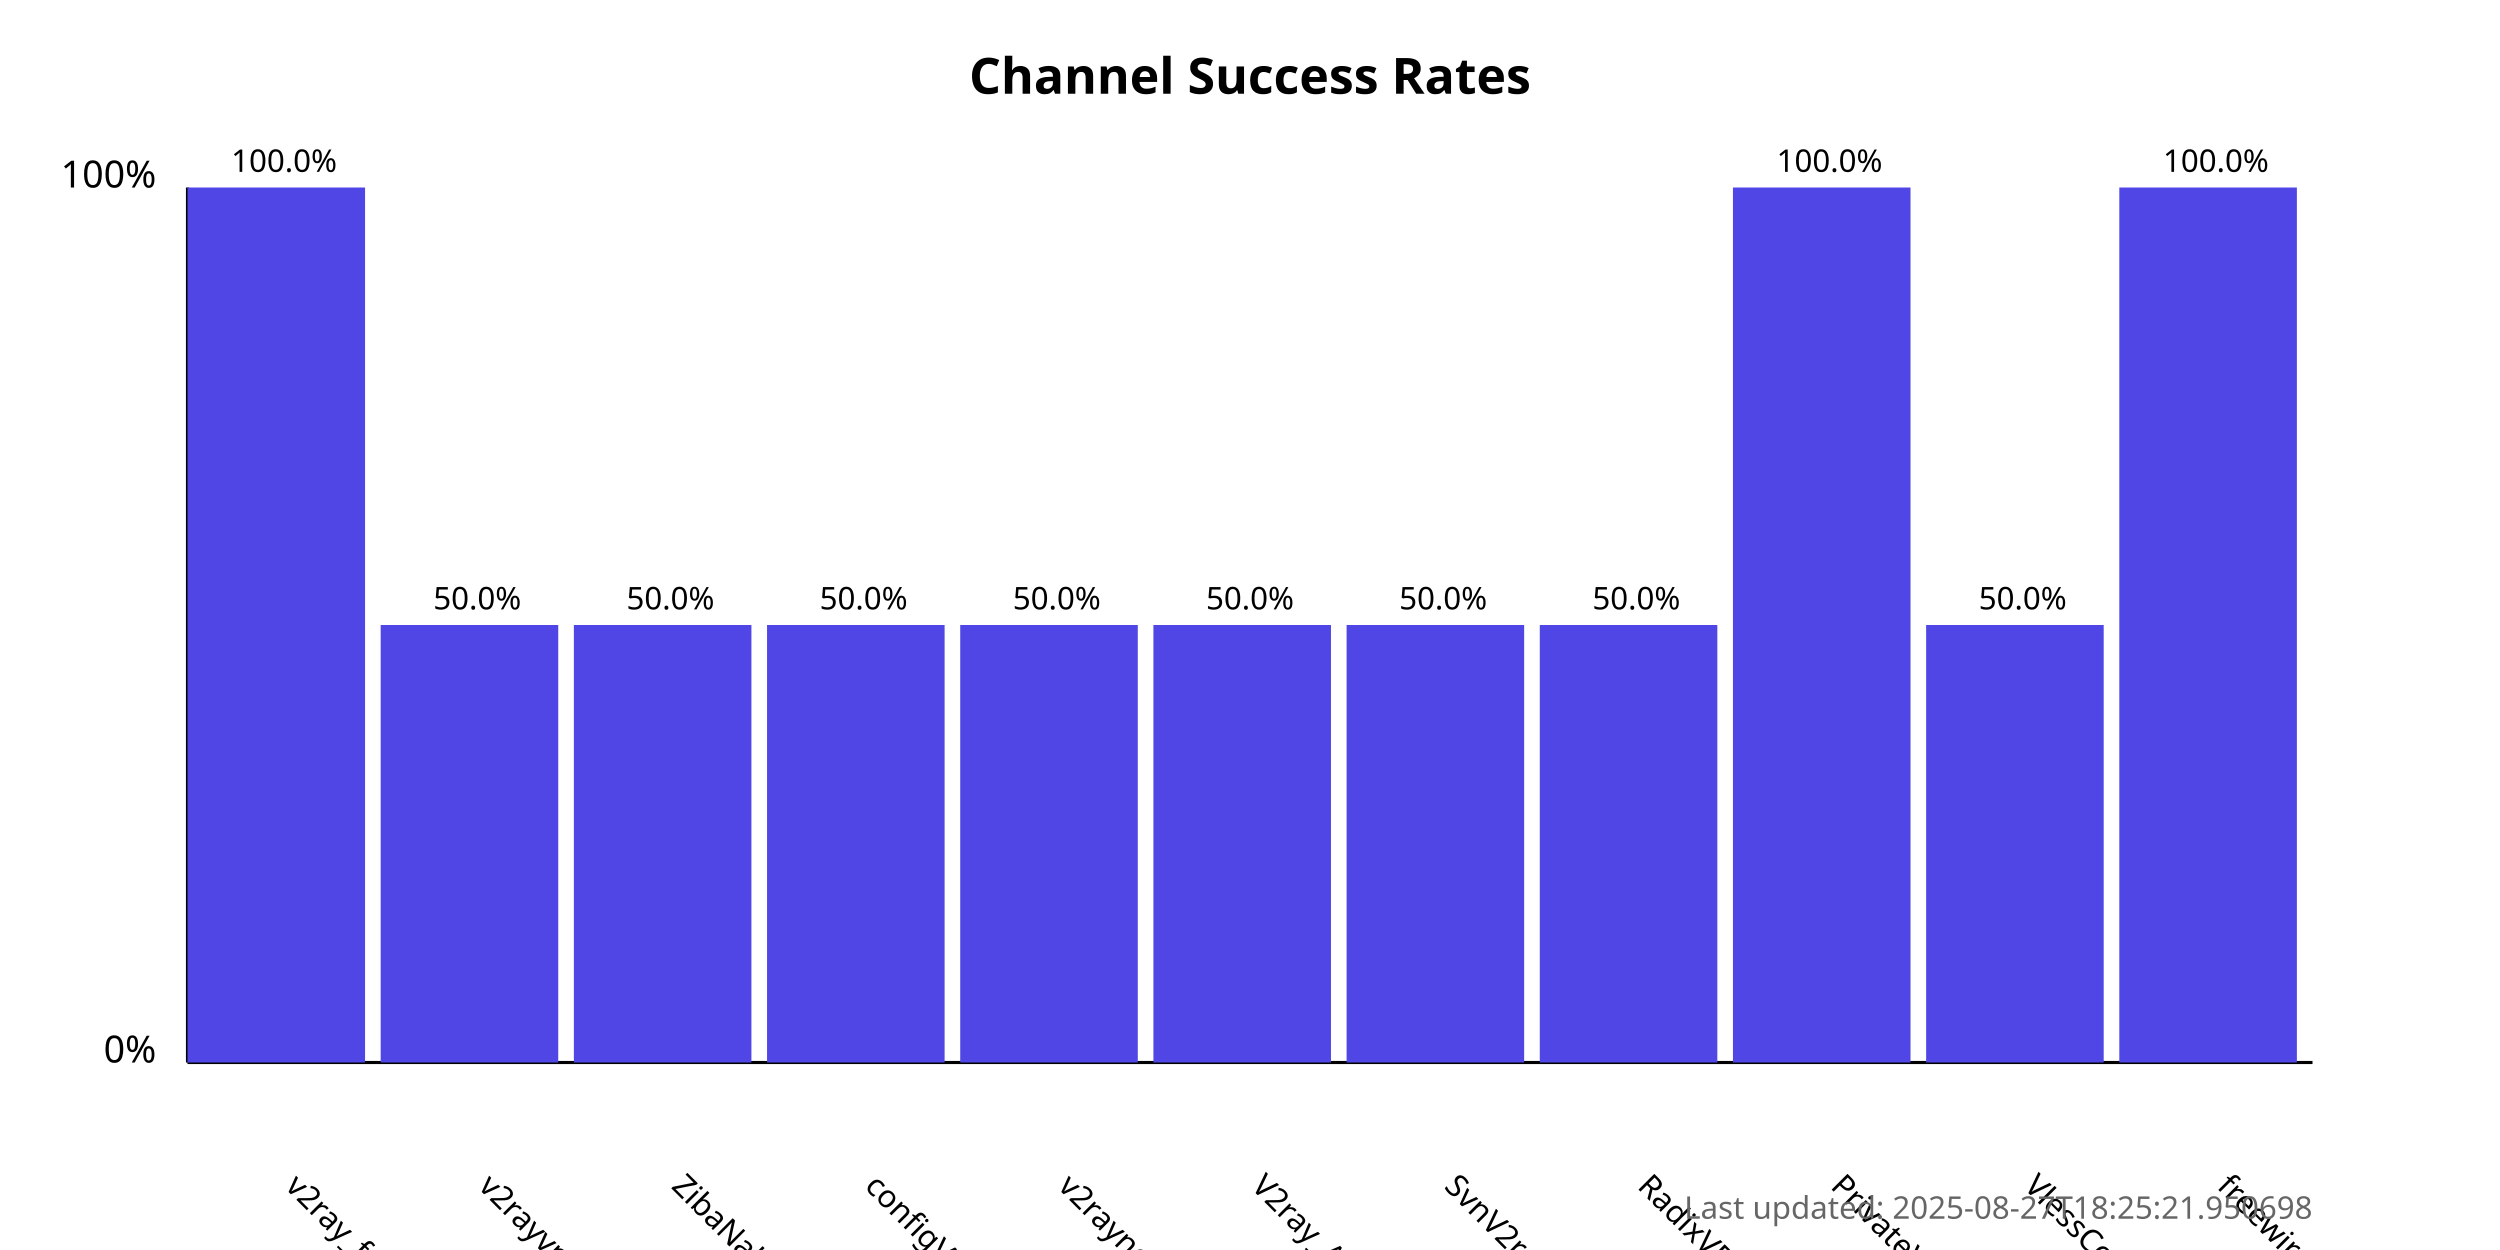
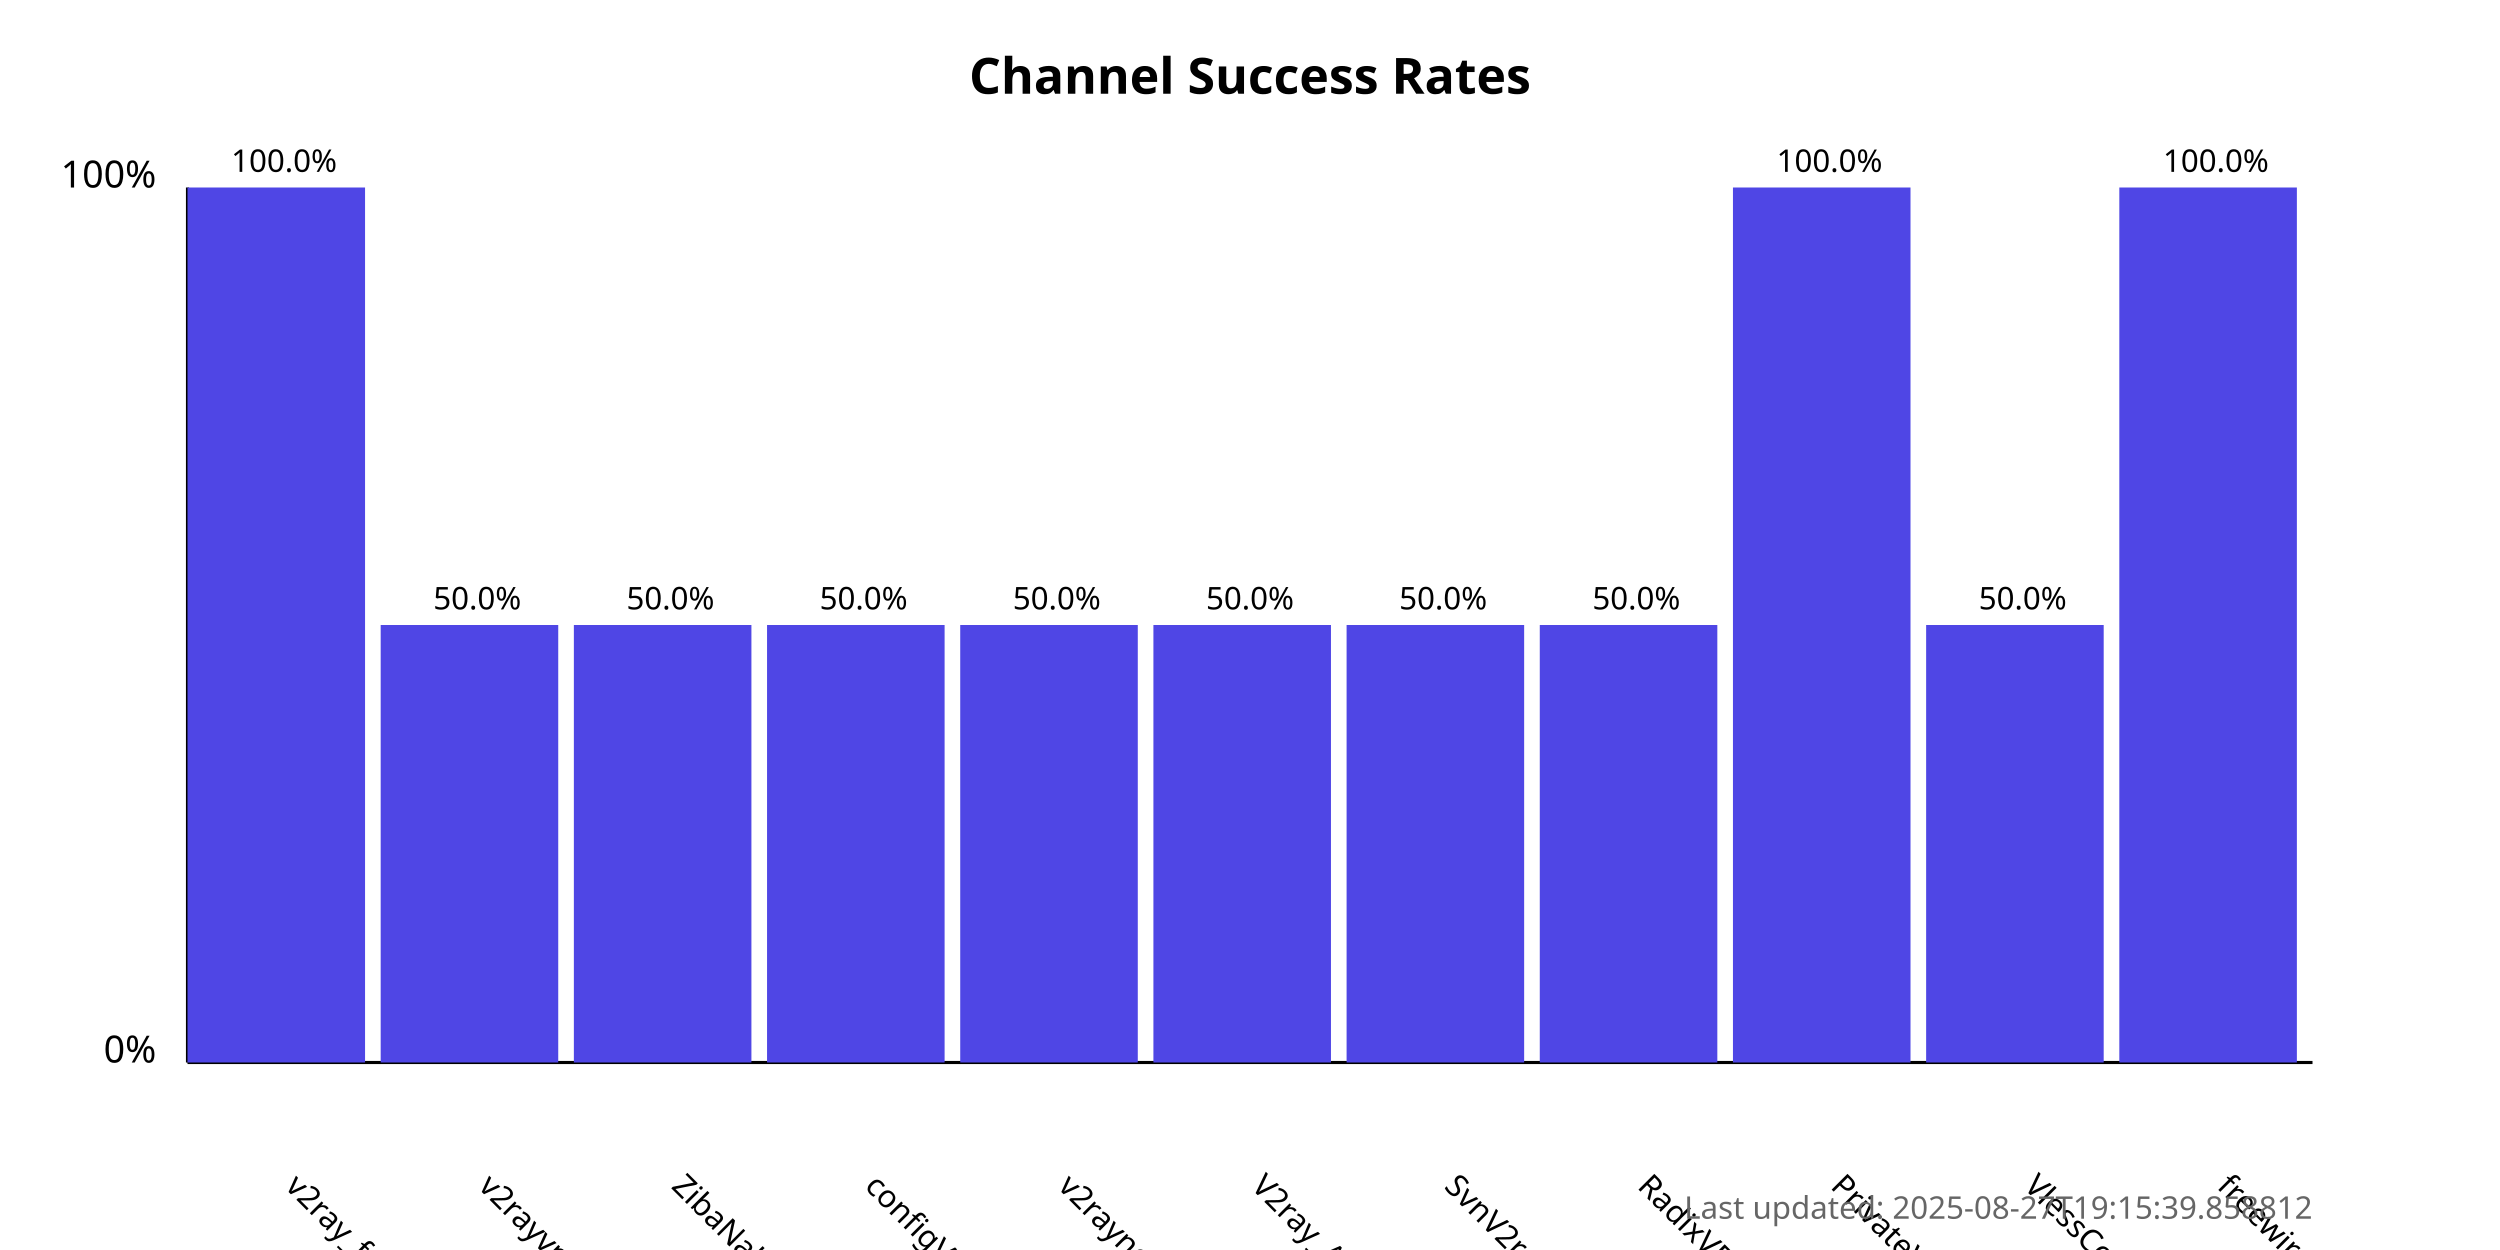
<svg xmlns="http://www.w3.org/2000/svg" width="800" height="400">
  <style>
            .chart-title { font: bold 16px sans-serif; }
            .axis-label { font: 12px sans-serif; }
            .tick-label { font: 10px sans-serif; }
            .bar { fill: #4f46e5; }
            .bar:hover { fill: #6366f1; }
            .timestamp { font: 10px sans-serif; fill: #666; }
        </style>
  <text x="400.0" y="30" text-anchor="middle" class="chart-title">
            Channel Success Rates
        </text>
  <line x1="60" y1="340" x2="60" y2="60" stroke="black" stroke-width="1" />
  <line x1="60" y1="340" x2="740" y2="340" stroke="black" stroke-width="1" />
  <text x="50" y="340" text-anchor="end" class="axis-label">0%</text>
  <text x="50" y="60" text-anchor="end" class="axis-label">100%</text>
  <g>
    <rect x="60" y="60.0" width="56.818" height="280.0" class="bar" />
    <text x="90.909" y="380" transform="rotate(45, 90.90909, 380)" text-anchor="start" class="tick-label">
                v2ray_free_conf
            </text>
    <text x="90.909" y="55.0" text-anchor="middle" class="tick-label">
                100.0%
            </text>
  </g>
  <g>
    <rect x="121.818" y="200.0" width="56.818" height="140.0" class="bar" />
    <text x="152.727" y="380" transform="rotate(45, 152.7273, 380)" text-anchor="start" class="tick-label">
                v2rayvpno
            </text>
    <text x="152.727" y="195.0" text-anchor="middle" class="tick-label">
                50.0%
            </text>
  </g>
  <g>
    <rect x="183.636" y="200.0" width="56.818" height="140.0" class="bar" />
    <text x="214.545" y="380" transform="rotate(45, 214.5455, 380)" text-anchor="start" class="tick-label">
                ZibaNabz
            </text>
    <text x="214.545" y="195.0" text-anchor="middle" class="tick-label">
                50.0%
            </text>
  </g>
  <g>
    <rect x="245.455" y="200.0" width="56.818" height="140.0" class="bar" />
    <text x="276.364" y="380" transform="rotate(45, 276.3636, 380)" text-anchor="start" class="tick-label">
                configV2rayForFree
            </text>
    <text x="276.364" y="195.0" text-anchor="middle" class="tick-label">
                50.0%
            </text>
  </g>
  <g>
    <rect x="307.273" y="200.0" width="56.818" height="140.0" class="bar" />
    <text x="338.182" y="380" transform="rotate(45, 338.1818, 380)" text-anchor="start" class="tick-label">
                v2rayngvpn
            </text>
    <text x="338.182" y="195.0" text-anchor="middle" class="tick-label">
                50.0%
            </text>
  </g>
  <g>
    <rect x="369.091" y="200.0" width="56.818" height="140.0" class="bar" />
    <text x="400.0" y="380" transform="rotate(45, 400.0, 380)" text-anchor="start" class="tick-label">
                V2ray_Alpha
            </text>
    <text x="400.0" y="195.0" text-anchor="middle" class="tick-label">
                50.0%
            </text>
  </g>
  <g>
    <rect x="430.909" y="200.0" width="56.818" height="140.0" class="bar" />
    <text x="461.818" y="380" transform="rotate(45, 461.8182, 380)" text-anchor="start" class="tick-label">
                SvnV2ray
            </text>
    <text x="461.818" y="195.0" text-anchor="middle" class="tick-label">
                50.0%
            </text>
  </g>
  <g>
    <rect x="492.727" y="200.0" width="56.818" height="140.0" class="bar" />
    <text x="523.636" y="380" transform="rotate(45, 523.6364, 380)" text-anchor="start" class="tick-label">
                RadixVPN
            </text>
    <text x="523.636" y="195.0" text-anchor="middle" class="tick-label">
                50.0%
            </text>
  </g>
  <g>
    <rect x="554.545" y="60.0" width="56.818" height="280.0" class="bar" />
    <text x="585.455" y="380" transform="rotate(45, 585.4545, 380)" text-anchor="start" class="tick-label">
                PrivateVPNs
            </text>
    <text x="585.455" y="55.0" text-anchor="middle" class="tick-label">
                100.0%
            </text>
  </g>
  <g>
    <rect x="616.364" y="200.0" width="56.818" height="140.0" class="bar" />
    <text x="647.273" y="380" transform="rotate(45, 647.2727, 380)" text-anchor="start" class="tick-label">
                VlessConfig
            </text>
    <text x="647.273" y="195.0" text-anchor="middle" class="tick-label">
                50.0%
            </text>
  </g>
  <g>
    <rect x="678.182" y="60.0" width="56.818" height="280.0" class="bar" />
    <text x="709.091" y="380" transform="rotate(45, 709.0909, 380)" text-anchor="start" class="tick-label">
                freewireguard
            </text>
    <text x="709.091" y="55.0" text-anchor="middle" class="tick-label">
                100.0%
            </text>
  </g>
  <text x="740" y="390" text-anchor="end" class="timestamp">
-             Last updated: 2025-08-27T18:25:21.950698
+             Last updated: 2025-08-27T19:15:39.858812
        </text>
</svg>
